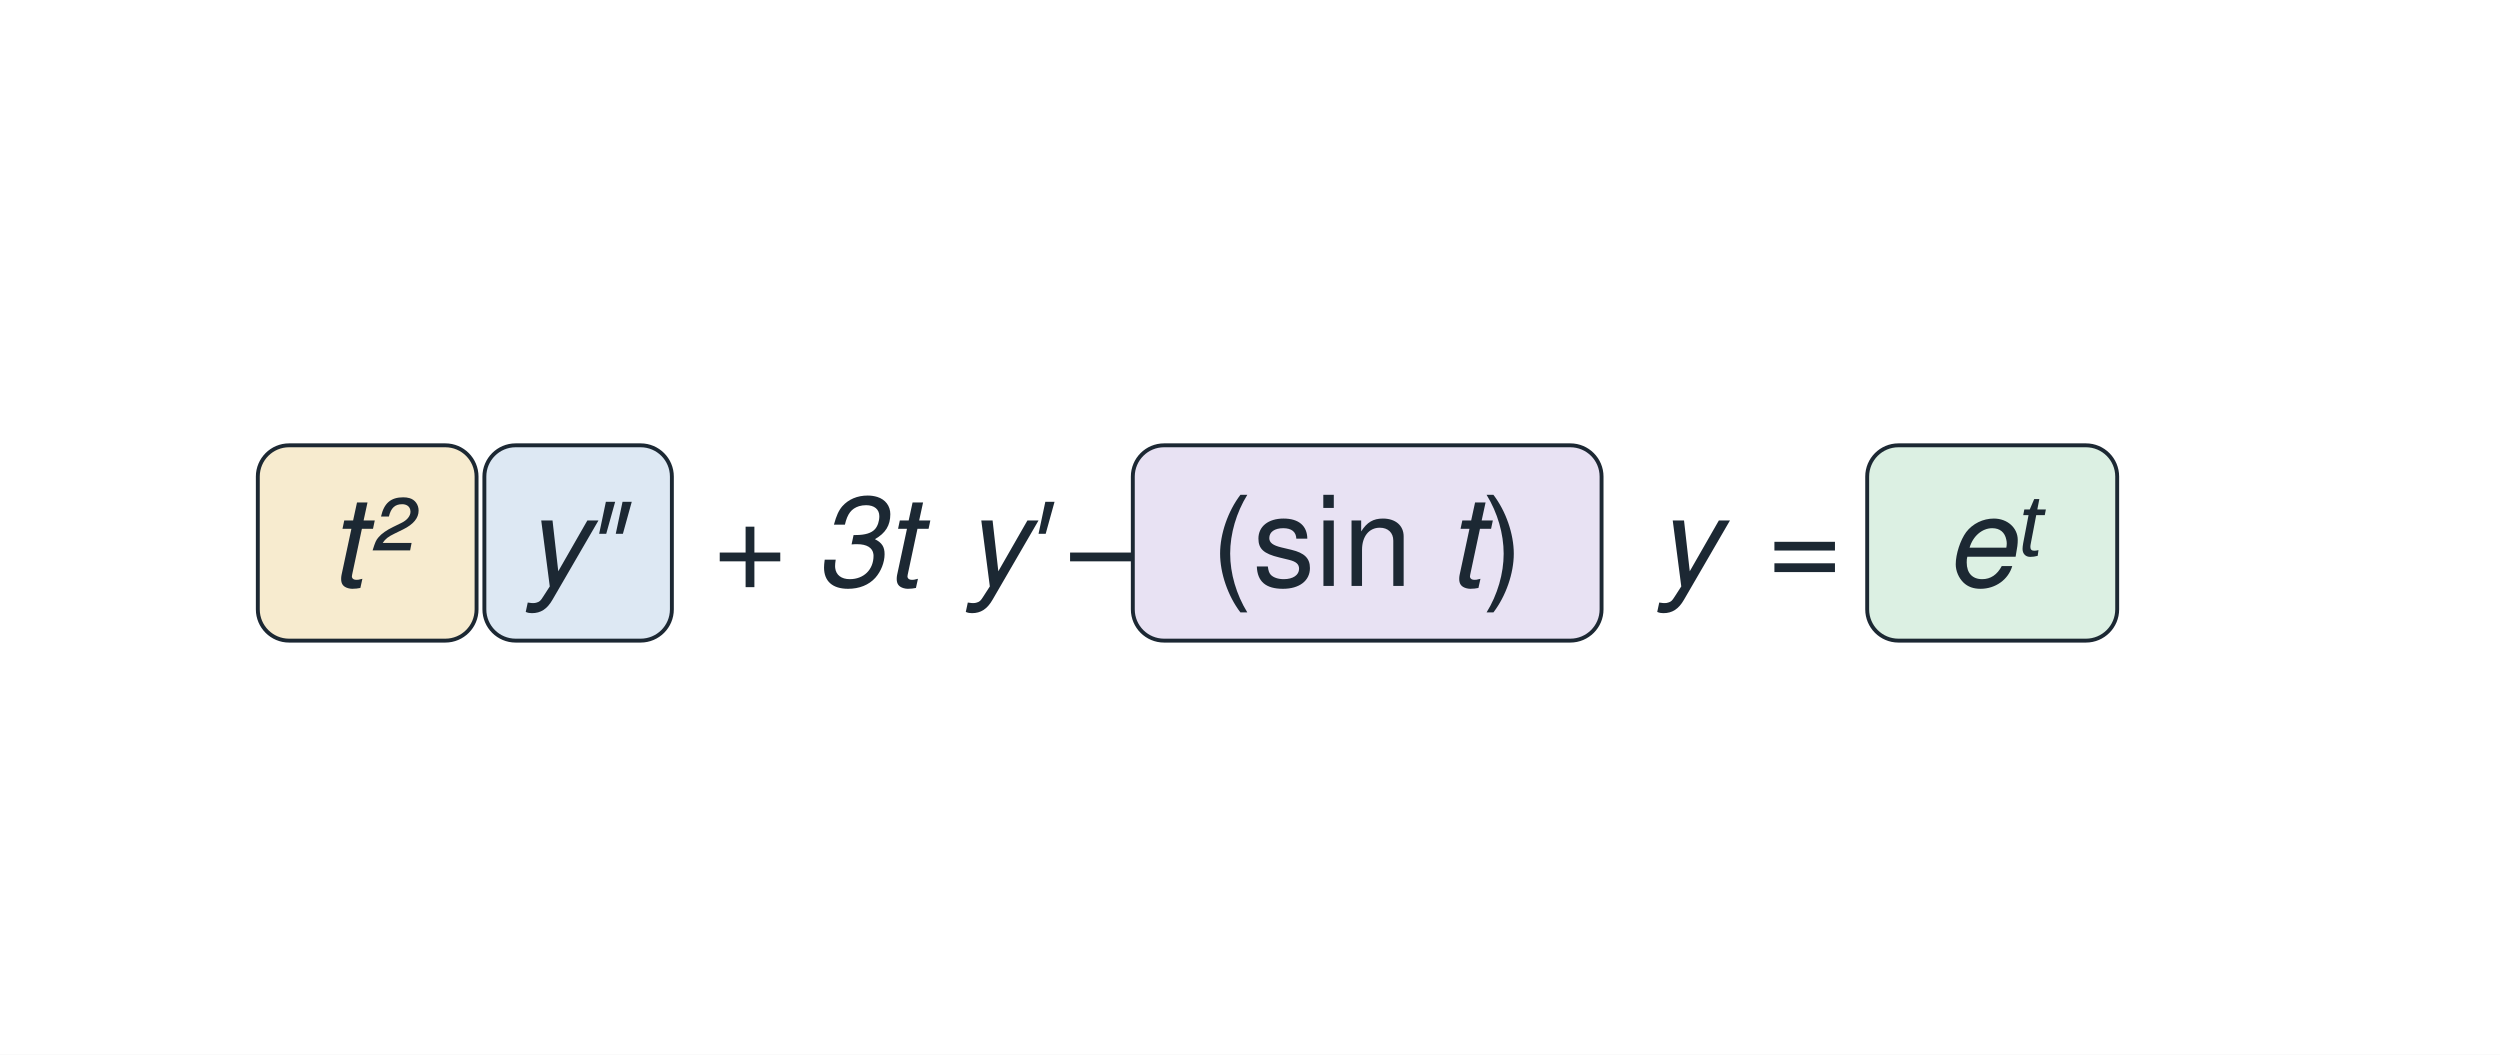
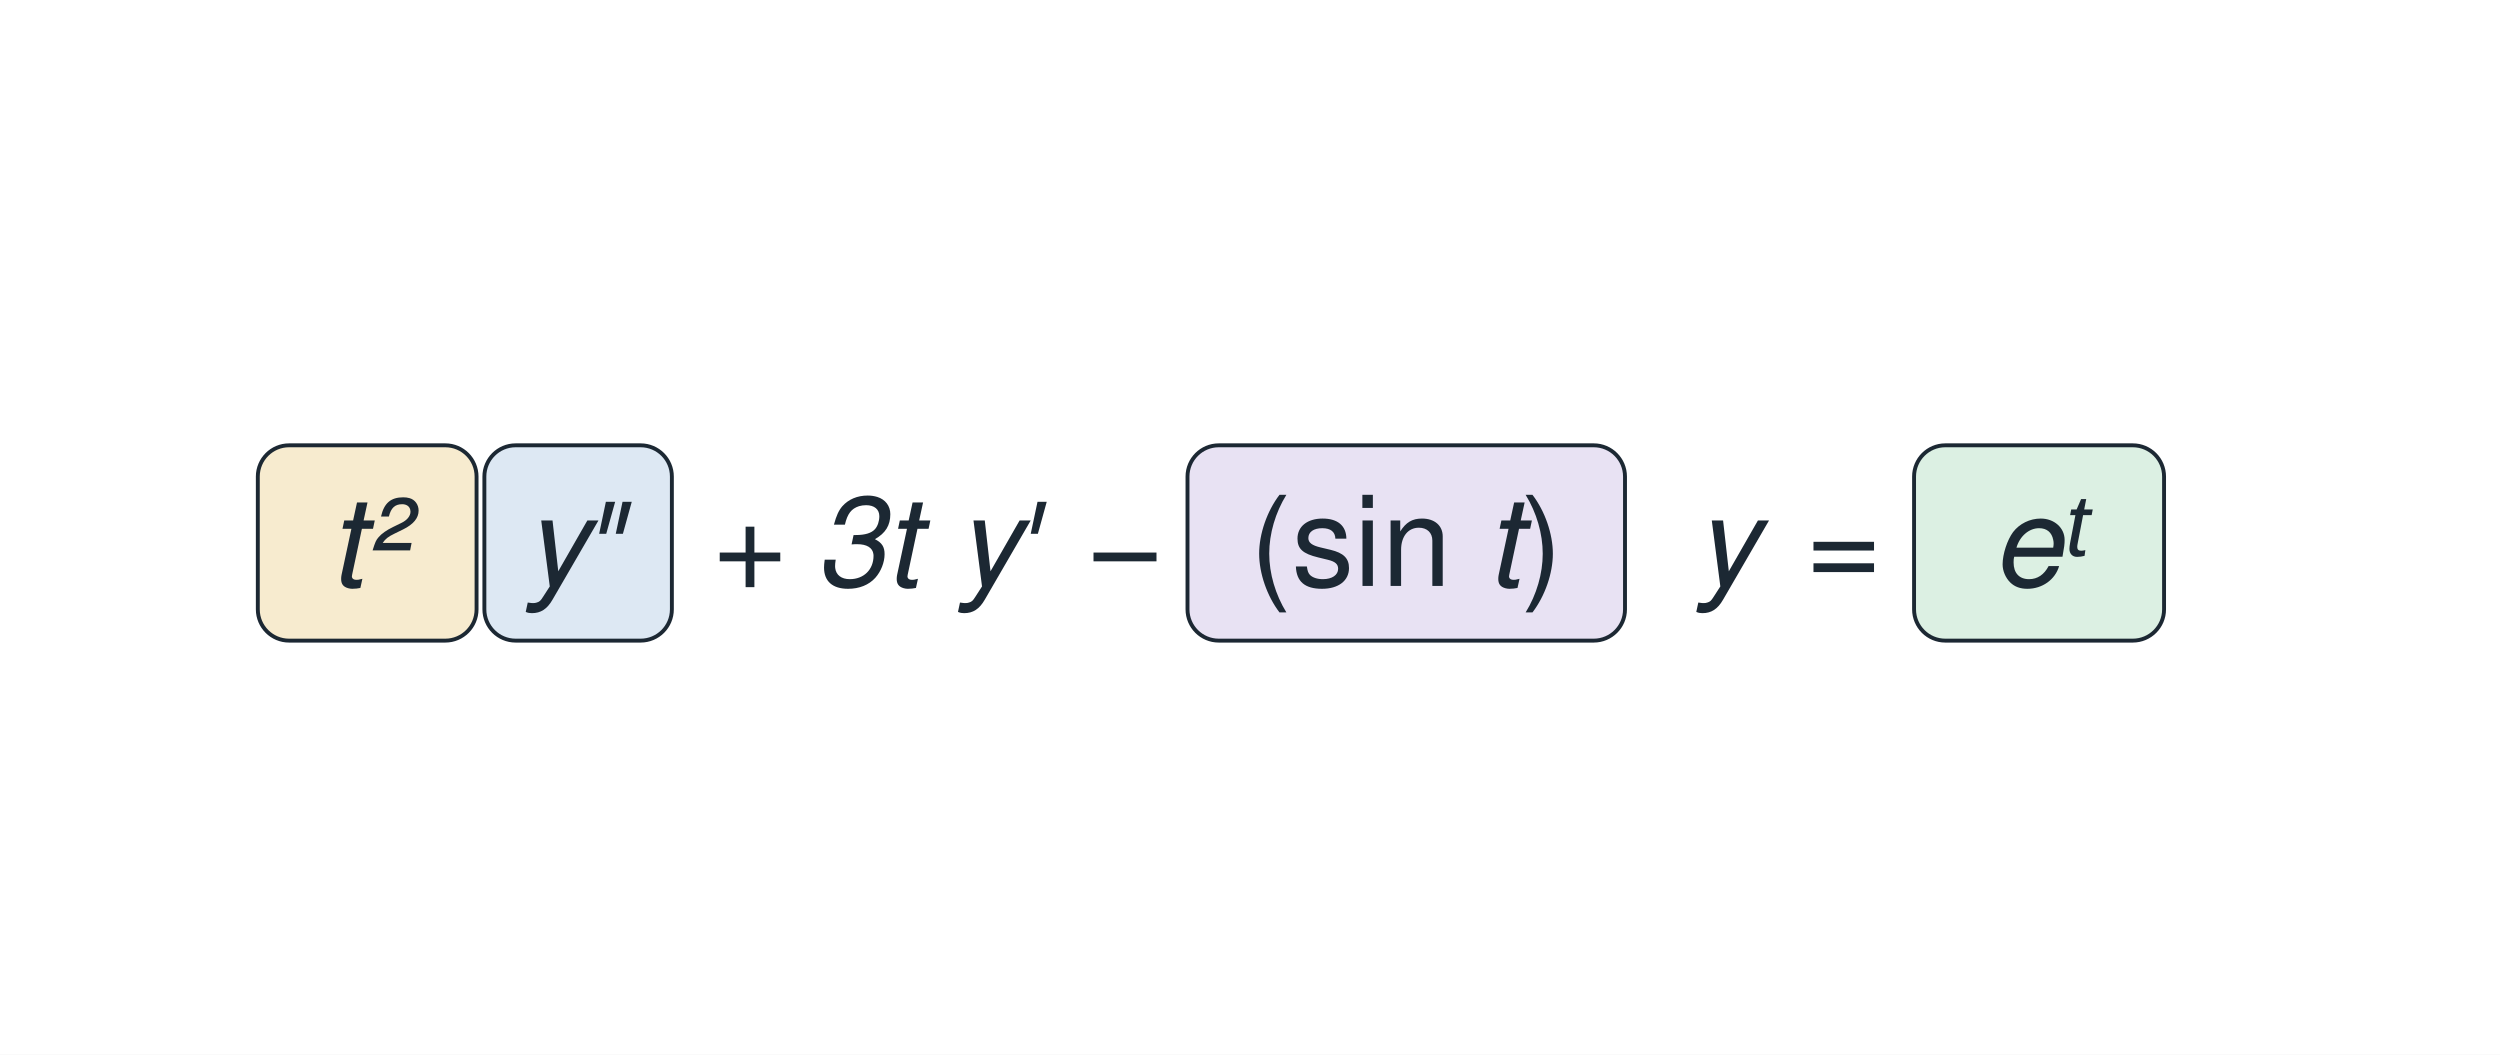
<svg xmlns="http://www.w3.org/2000/svg" width="640" height="270" viewBox="0 0 640 270">
  <rect x="0" y="0" width="640" height="270" fill="#ffffff" />
  <rect x="66" y="114" width="56" height="50" rx="8" fill="#f7ebcf" stroke="#1c2833" stroke-width="1" />
  <rect x="124" y="114" width="48" height="50" rx="8" fill="#dde8f3" stroke="#1c2833" stroke-width="1" />
-   <rect x="290" y="114" width="120" height="50" rx="8" fill="#e8e2f3" stroke="#1c2833" stroke-width="1" />
-   <rect x="478" y="114" width="64" height="50" rx="8" fill="#dcf0e3" stroke="#1c2833" stroke-width="1" />
+   <rect x="304" y="114" width="112" height="50" rx="8" fill="#e8e2f3" stroke="#1c2833" stroke-width="1" />
+   <rect x="490" y="114" width="64" height="50" rx="8" fill="#dcf0e3" stroke="#1c2833" stroke-width="1" />
  <text x="94" y="150" font-family="Helvetica, Arial, sans-serif" font-size="32" text-anchor="middle" font-weight="normal" fill="#1c2833" font-style="italic">t²</text>
  <text x="148" y="150" font-family="Helvetica, Arial, sans-serif" font-size="32" text-anchor="middle" font-weight="normal" fill="#1c2833" font-style="italic">y″</text>
  <text x="192" y="150" font-family="Helvetica, Arial, sans-serif" font-size="32" text-anchor="middle" font-weight="normal" fill="#1c2833">+</text>
  <text x="222" y="150" font-family="Helvetica, Arial, sans-serif" font-size="32" text-anchor="middle" font-weight="normal" fill="#1c2833" font-style="italic">3t</text>
-   <text x="258" y="150" font-family="Helvetica, Arial, sans-serif" font-size="32" text-anchor="middle" font-weight="normal" fill="#1c2833" font-style="italic">y′</text>
-   <text x="282" y="150" font-family="Helvetica, Arial, sans-serif" font-size="32" text-anchor="middle" font-weight="normal" fill="#1c2833">−</text>
-   <text x="350" y="150" font-family="Helvetica, Arial, sans-serif" font-size="32" text-anchor="middle" fill="#1c2833">(sin <tspan font-style="italic">t</tspan>)</text>
-   <text x="432" y="150" font-family="Helvetica, Arial, sans-serif" font-size="32" text-anchor="middle" font-weight="normal" fill="#1c2833" font-style="italic">y</text>
-   <text x="462" y="150" font-family="Helvetica, Arial, sans-serif" font-size="32" text-anchor="middle" font-weight="normal" fill="#1c2833">=</text>
-   <text x="510" y="150" font-family="Helvetica, Arial, sans-serif" font-size="32" text-anchor="middle" font-weight="normal" fill="#1c2833" font-style="italic">eᵗ</text>
+   <text x="256" y="150" font-family="Helvetica, Arial, sans-serif" font-size="32" text-anchor="middle" font-weight="normal" fill="#1c2833" font-style="italic">y′</text>
+   <text x="288" y="150" font-family="Helvetica, Arial, sans-serif" font-size="32" text-anchor="middle" font-weight="normal" fill="#1c2833">−</text>
+   <text x="360" y="150" font-family="Helvetica, Arial, sans-serif" font-size="32" text-anchor="middle" fill="#1c2833">(sin <tspan font-style="italic">t</tspan>)</text>
+   <text x="442" y="150" font-family="Helvetica, Arial, sans-serif" font-size="32" text-anchor="middle" font-weight="normal" fill="#1c2833" font-style="italic">y</text>
+   <text x="472" y="150" font-family="Helvetica, Arial, sans-serif" font-size="32" text-anchor="middle" font-weight="normal" fill="#1c2833">=</text>
+   <text x="522" y="150" font-family="Helvetica, Arial, sans-serif" font-size="32" text-anchor="middle" font-weight="normal" fill="#1c2833" font-style="italic">eᵗ</text>
</svg>
